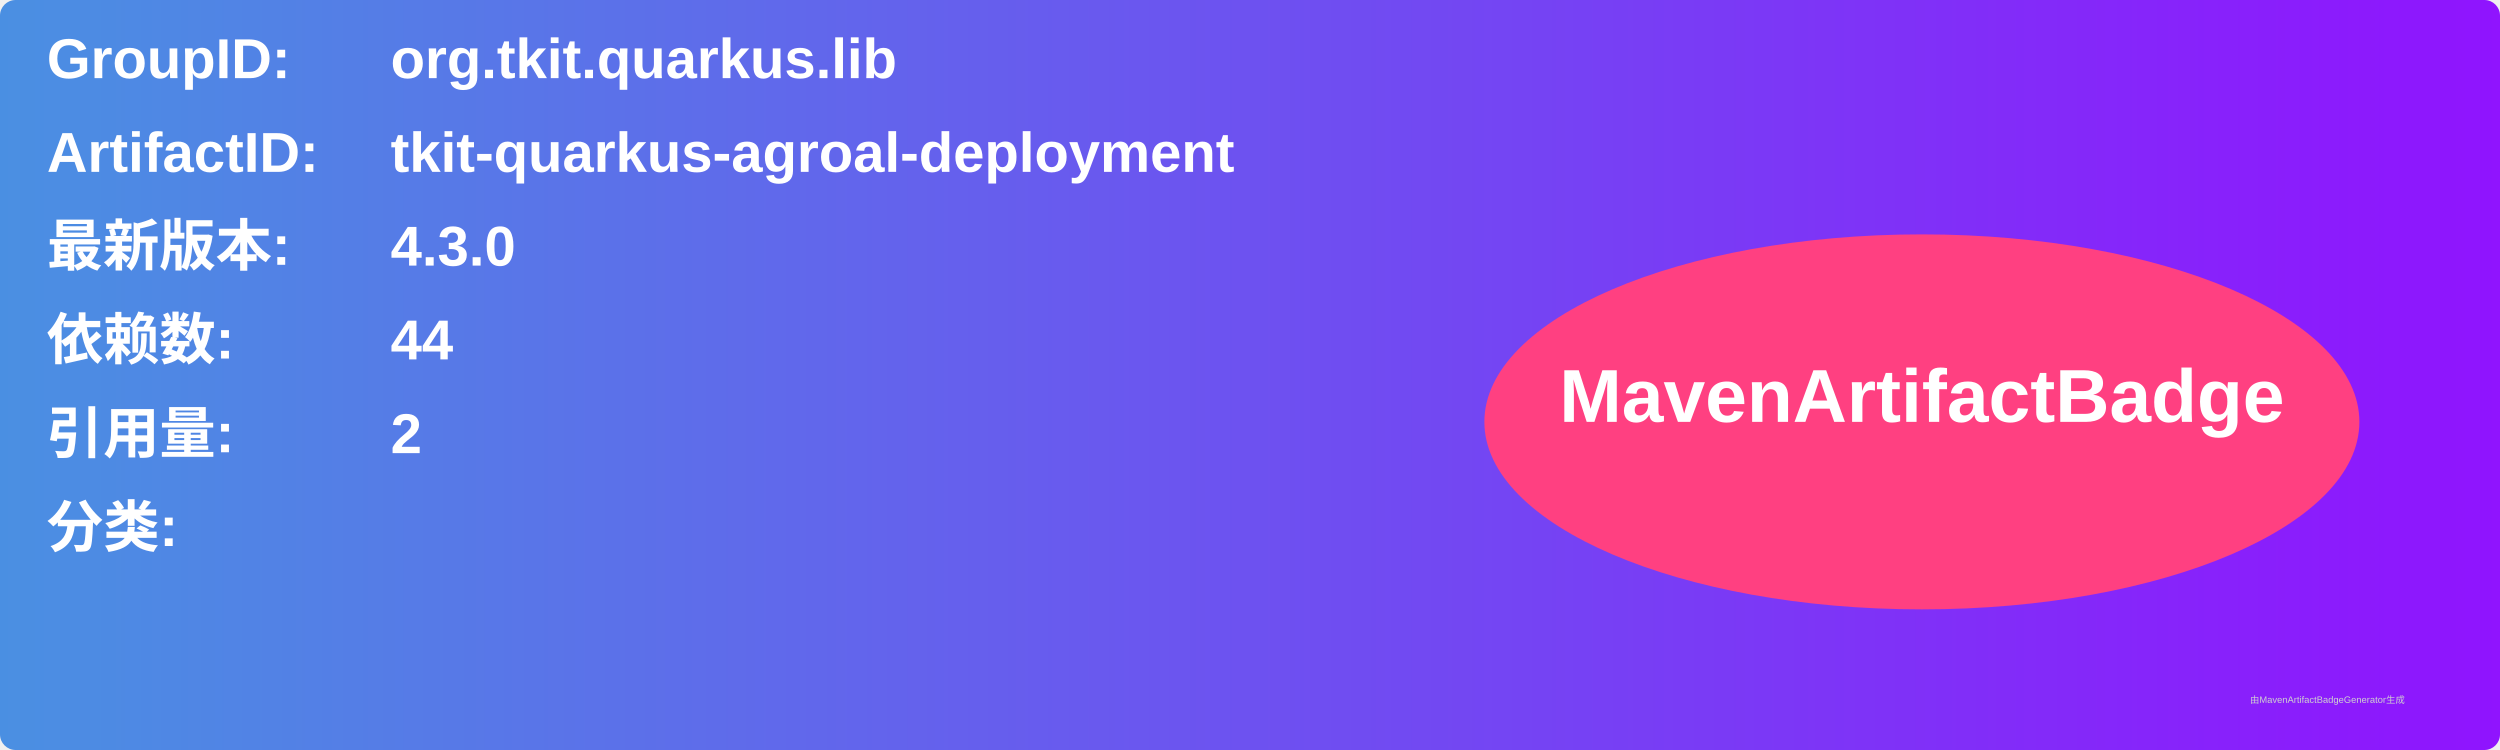
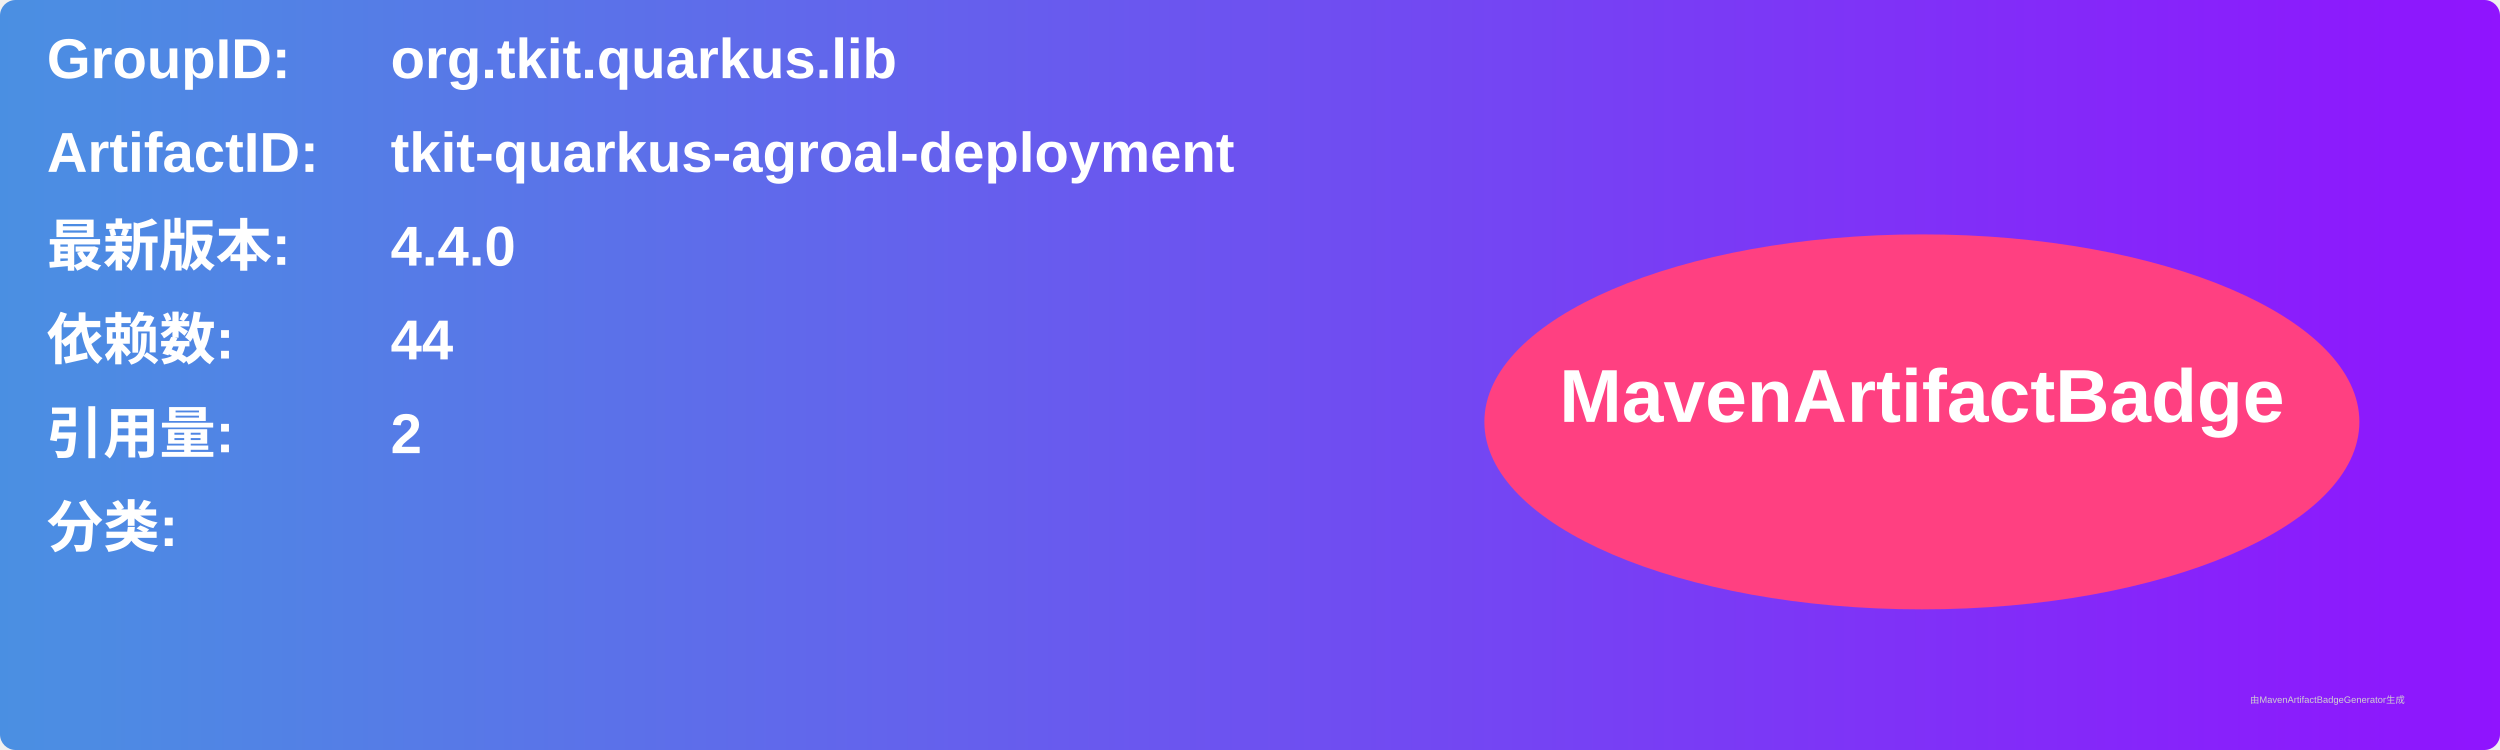
<svg xmlns="http://www.w3.org/2000/svg" width="800" height="240" viewBox="0 0 800 240">
  <linearGradient id="grad" x1="0%" y1="0%" x2="100%" y2="0%">
    <stop offset="0%" stop-color="#4a90e2" />
    <stop offset="100%" stop-color="#9013fe" />
  </linearGradient>
  <rect width="100%" height="100%" rx="5" ry="5" fill="url(#grad)" />
  <g transform="translate(15, 15)">
    <text x="0" y="10" font-family="Arial" font-size="18" fill="white" font-weight="bold" width="260">GroupID:</text>
    <text x="110" y="10" font-family="Arial" font-size="18" fill="white" font-weight="bold" width="460">org.tkit.quarkus.lib</text>
    <text x="0" y="40" font-family="Arial" font-size="18" fill="white" font-weight="bold" width="260">ArtifactID:</text>
    <text x="110" y="40" font-family="Arial" font-size="18" fill="white" font-weight="bold" width="460">tkit-quarkus-agroal-deployment</text>
    <text x="0" y="70" font-family="Arial" font-size="18" fill="white" font-weight="bold">最新版本:</text>
    <text x="110" y="70" font-family="Arial" font-size="18" fill="white" font-weight="bold">
-       <tspan font-weight="bold">4.3.0</tspan>
+       <tspan font-weight="bold">4.4.0</tspan>
    </text>
    <text x="0" y="100" font-family="Arial" font-size="18" fill="white" font-weight="bold">依赖数: </text>
    <text x="110" y="100" font-family="Arial" font-size="18" fill="white">
      <tspan font-weight="bold">44</tspan>
    </text>
    <text x="0" y="130" font-family="Arial" font-size="18" fill="white" font-weight="bold">引用量: </text>
    <text x="110" y="130" font-family="Arial" font-size="18" fill="white">
      <tspan font-weight="bold">2</tspan>
    </text>
    <text x="0" y="160" font-family="Arial" font-size="18" fill="white" font-weight="bold">分类:</text>
    <text x="10" y="190" font-family="Arial" font-size="10" fill="white">
      <tspan font-weight="bold" />
    </text>
    <ellipse cx="600" cy="120" rx="140" ry="60" fill="#ff4081" />
    <text x="600" y="120" text-anchor="middle" font-family="Arial" font-size="24" fill="white" font-weight="bold">MavenArtifactBadge</text>
  </g>
  <text x="720" y="225" font-family="Arial" font-size="3" fill="#d0d0d0">由MavenArtifactBadgeGenerator生成</text>
</svg>
